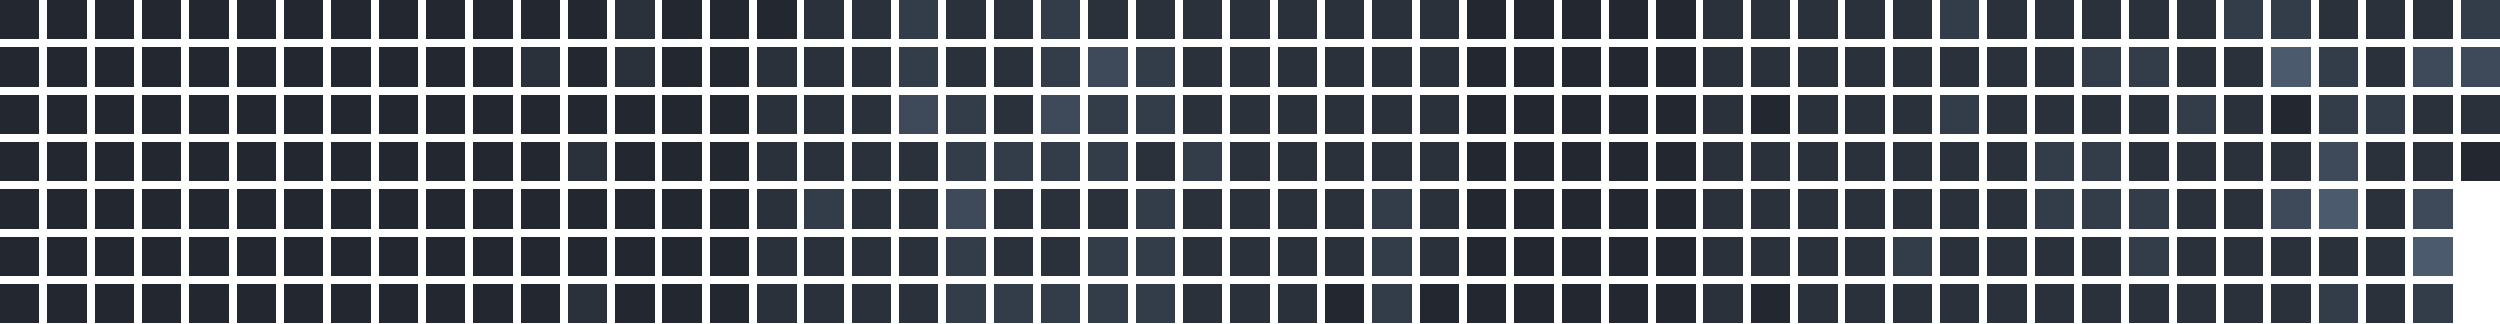
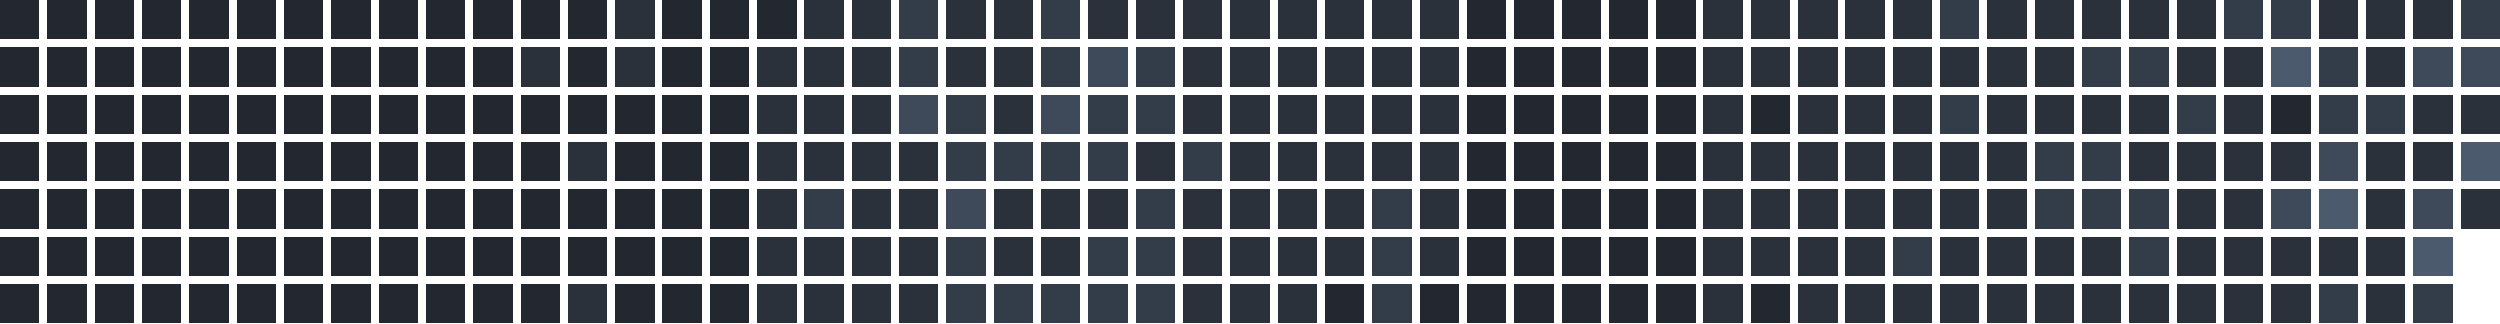
<svg xmlns="http://www.w3.org/2000/svg" version="1.1" width="634.0" height="82.0" viewBox="27.0 20.0 634.0 82.0">
  <rect style="fill:#222730;shape-rendering:crispedges" data-score="0" data-date="2025-07-27" x="27" y="20" width="10" height="10" />
  <rect style="fill:#222730;shape-rendering:crispedges" data-score="0" data-date="2025-08-03" x="39" y="20" width="10" height="10" />
  <rect style="fill:#222730;shape-rendering:crispedges" data-score="0" data-date="2025-08-10" x="51" y="20" width="10" height="10" />
  <rect style="fill:#222730;shape-rendering:crispedges" data-score="0" data-date="2025-08-17" x="63" y="20" width="10" height="10" />
  <rect style="fill:#222730;shape-rendering:crispedges" data-score="0" data-date="2025-08-24" x="75" y="20" width="10" height="10" />
  <rect style="fill:#222730;shape-rendering:crispedges" data-score="0" data-date="2025-08-31" x="87" y="20" width="10" height="10" />
  <rect style="fill:#222730;shape-rendering:crispedges" data-score="0" data-date="2025-09-07" x="99" y="20" width="10" height="10" />
  <rect style="fill:#222730;shape-rendering:crispedges" data-score="0" data-date="2025-09-14" x="111" y="20" width="10" height="10" />
  <rect style="fill:#222730;shape-rendering:crispedges" data-score="0" data-date="2025-09-21" x="123" y="20" width="10" height="10" />
  <rect style="fill:#222730;shape-rendering:crispedges" data-score="0" data-date="2025-09-28" x="135" y="20" width="10" height="10" />
  <rect style="fill:#222730;shape-rendering:crispedges" data-score="0" data-date="2025-10-05" x="147" y="20" width="10" height="10" />
  <rect style="fill:#222730;shape-rendering:crispedges" data-score="0" data-date="2025-10-12" x="159" y="20" width="10" height="10" />
  <rect style="fill:#222730;shape-rendering:crispedges" data-score="0" data-date="2025-10-19" x="171" y="20" width="10" height="10" />
  <rect style="fill:#2a313b;shape-rendering:crispedges" data-score="1" data-date="2025-10-26" x="183" y="20" width="10" height="10" />
  <rect style="fill:#222730;shape-rendering:crispedges" data-score="0" data-date="2025-11-02" x="195" y="20" width="10" height="10" />
  <rect style="fill:#222730;shape-rendering:crispedges" data-score="0" data-date="2025-11-09" x="207" y="20" width="10" height="10" />
  <rect style="fill:#222730;shape-rendering:crispedges" data-score="0" data-date="2025-11-16" x="219" y="20" width="10" height="10" />
  <rect style="fill:#2a313b;shape-rendering:crispedges" data-score="1" data-date="2025-11-23" x="231" y="20" width="10" height="10" />
  <rect style="fill:#2a313b;shape-rendering:crispedges" data-score="1" data-date="2025-11-30" x="243" y="20" width="10" height="10" />
  <rect style="fill:#333c49;shape-rendering:crispedges" data-score="2" data-date="2025-12-07" x="255" y="20" width="10" height="10" />
  <rect style="fill:#2a313b;shape-rendering:crispedges" data-score="1" data-date="2025-12-14" x="267" y="20" width="10" height="10" />
  <rect style="fill:#2a313b;shape-rendering:crispedges" data-score="1" data-date="2025-12-21" x="279" y="20" width="10" height="10" />
  <rect style="fill:#333c49;shape-rendering:crispedges" data-score="2" data-date="2025-12-28" x="291" y="20" width="10" height="10" />
  <rect style="fill:#2a313b;shape-rendering:crispedges" data-score="1" data-date="2026-01-04" x="303" y="20" width="10" height="10" />
  <rect style="fill:#2a313b;shape-rendering:crispedges" data-score="1" data-date="2026-01-11" x="315" y="20" width="10" height="10" />
  <rect style="fill:#2a313b;shape-rendering:crispedges" data-score="1" data-date="2026-01-18" x="327" y="20" width="10" height="10" />
  <rect style="fill:#2a313b;shape-rendering:crispedges" data-score="1" data-date="2026-01-25" x="339" y="20" width="10" height="10" />
  <rect style="fill:#2a313b;shape-rendering:crispedges" data-score="1" data-date="2026-02-01" x="351" y="20" width="10" height="10" />
  <rect style="fill:#2a313b;shape-rendering:crispedges" data-score="1" data-date="2026-02-08" x="363" y="20" width="10" height="10" />
  <rect style="fill:#2a313b;shape-rendering:crispedges" data-score="1" data-date="2026-02-15" x="375" y="20" width="10" height="10" />
  <rect style="fill:#2a313b;shape-rendering:crispedges" data-score="1" data-date="2026-02-22" x="387" y="20" width="10" height="10" />
  <rect style="fill:#222730;shape-rendering:crispedges" data-score="0" data-date="2026-03-01" x="399" y="20" width="10" height="10" />
  <rect style="fill:#222730;shape-rendering:crispedges" data-score="0" data-date="2026-03-08" x="411" y="20" width="10" height="10" />
  <rect style="fill:#222730;shape-rendering:crispedges" data-score="0" data-date="2026-03-15" x="423" y="20" width="10" height="10" />
  <rect style="fill:#222730;shape-rendering:crispedges" data-score="0" data-date="2026-03-22" x="435" y="20" width="10" height="10" />
  <rect style="fill:#222730;shape-rendering:crispedges" data-score="0" data-date="2026-03-29" x="447" y="20" width="10" height="10" />
  <rect style="fill:#2a313b;shape-rendering:crispedges" data-score="1" data-date="2026-04-05" x="459" y="20" width="10" height="10" />
  <rect style="fill:#2a313b;shape-rendering:crispedges" data-score="1" data-date="2026-04-12" x="471" y="20" width="10" height="10" />
  <rect style="fill:#2a313b;shape-rendering:crispedges" data-score="1" data-date="2026-04-19" x="483" y="20" width="10" height="10" />
  <rect style="fill:#2a313b;shape-rendering:crispedges" data-score="1" data-date="2026-04-26" x="495" y="20" width="10" height="10" />
  <rect style="fill:#2a313b;shape-rendering:crispedges" data-score="1" data-date="2026-05-03" x="507" y="20" width="10" height="10" />
  <rect style="fill:#333c49;shape-rendering:crispedges" data-score="2" data-date="2026-05-10" x="519" y="20" width="10" height="10" />
  <rect style="fill:#2a313b;shape-rendering:crispedges" data-score="1" data-date="2026-05-17" x="531" y="20" width="10" height="10" />
  <rect style="fill:#2a313b;shape-rendering:crispedges" data-score="1" data-date="2026-05-24" x="543" y="20" width="10" height="10" />
  <rect style="fill:#2a313b;shape-rendering:crispedges" data-score="1" data-date="2026-05-31" x="555" y="20" width="10" height="10" />
  <rect style="fill:#2a313b;shape-rendering:crispedges" data-score="1" data-date="2026-06-07" x="567" y="20" width="10" height="10" />
  <rect style="fill:#2a313b;shape-rendering:crispedges" data-score="1" data-date="2026-06-14" x="579" y="20" width="10" height="10" />
  <rect style="fill:#333c49;shape-rendering:crispedges" data-score="2" data-date="2026-06-21" x="591" y="20" width="10" height="10" />
  <rect style="fill:#333c49;shape-rendering:crispedges" data-score="2" data-date="2026-06-28" x="603" y="20" width="10" height="10" />
  <rect style="fill:#2a313b;shape-rendering:crispedges" data-score="1" data-date="2026-07-05" x="615" y="20" width="10" height="10" />
  <rect style="fill:#2a313b;shape-rendering:crispedges" data-score="1" data-date="2026-07-12" x="627" y="20" width="10" height="10" />
  <rect style="fill:#2a313b;shape-rendering:crispedges" data-score="1" data-date="2026-07-19" x="639" y="20" width="10" height="10" />
  <rect style="fill:#333c49;shape-rendering:crispedges" data-score="2" data-date="2026-07-26" x="651" y="20" width="10" height="10" />
  <rect style="fill:#222730;shape-rendering:crispedges" data-score="0" data-date="2025-07-28" x="27" y="32" width="10" height="10" />
  <rect style="fill:#222730;shape-rendering:crispedges" data-score="0" data-date="2025-08-04" x="39" y="32" width="10" height="10" />
  <rect style="fill:#222730;shape-rendering:crispedges" data-score="0" data-date="2025-08-11" x="51" y="32" width="10" height="10" />
  <rect style="fill:#222730;shape-rendering:crispedges" data-score="0" data-date="2025-08-18" x="63" y="32" width="10" height="10" />
  <rect style="fill:#222730;shape-rendering:crispedges" data-score="0" data-date="2025-08-25" x="75" y="32" width="10" height="10" />
  <rect style="fill:#222730;shape-rendering:crispedges" data-score="0" data-date="2025-09-01" x="87" y="32" width="10" height="10" />
  <rect style="fill:#222730;shape-rendering:crispedges" data-score="0" data-date="2025-09-08" x="99" y="32" width="10" height="10" />
  <rect style="fill:#222730;shape-rendering:crispedges" data-score="0" data-date="2025-09-15" x="111" y="32" width="10" height="10" />
  <rect style="fill:#222730;shape-rendering:crispedges" data-score="0" data-date="2025-09-22" x="123" y="32" width="10" height="10" />
  <rect style="fill:#222730;shape-rendering:crispedges" data-score="0" data-date="2025-09-29" x="135" y="32" width="10" height="10" />
  <rect style="fill:#222730;shape-rendering:crispedges" data-score="0" data-date="2025-10-06" x="147" y="32" width="10" height="10" />
  <rect style="fill:#2a313b;shape-rendering:crispedges" data-score="1" data-date="2025-10-13" x="159" y="32" width="10" height="10" />
  <rect style="fill:#222730;shape-rendering:crispedges" data-score="0" data-date="2025-10-20" x="171" y="32" width="10" height="10" />
  <rect style="fill:#2a313b;shape-rendering:crispedges" data-score="1" data-date="2025-10-27" x="183" y="32" width="10" height="10" />
  <rect style="fill:#222730;shape-rendering:crispedges" data-score="0" data-date="2025-11-03" x="195" y="32" width="10" height="10" />
  <rect style="fill:#222730;shape-rendering:crispedges" data-score="0" data-date="2025-11-10" x="207" y="32" width="10" height="10" />
  <rect style="fill:#2a313b;shape-rendering:crispedges" data-score="1" data-date="2025-11-17" x="219" y="32" width="10" height="10" />
  <rect style="fill:#2a313b;shape-rendering:crispedges" data-score="1" data-date="2025-11-24" x="231" y="32" width="10" height="10" />
  <rect style="fill:#2a313b;shape-rendering:crispedges" data-score="1" data-date="2025-12-01" x="243" y="32" width="10" height="10" />
  <rect style="fill:#333c49;shape-rendering:crispedges" data-score="2" data-date="2025-12-08" x="255" y="32" width="10" height="10" />
  <rect style="fill:#2a313b;shape-rendering:crispedges" data-score="1" data-date="2025-12-15" x="267" y="32" width="10" height="10" />
  <rect style="fill:#2a313b;shape-rendering:crispedges" data-score="1" data-date="2025-12-22" x="279" y="32" width="10" height="10" />
  <rect style="fill:#333c49;shape-rendering:crispedges" data-score="2" data-date="2025-12-29" x="291" y="32" width="10" height="10" />
  <rect style="fill:#3e4959;shape-rendering:crispedges" data-score="3" data-date="2026-01-05" x="303" y="32" width="10" height="10" />
  <rect style="fill:#333c49;shape-rendering:crispedges" data-score="2" data-date="2026-01-12" x="315" y="32" width="10" height="10" />
  <rect style="fill:#2a313b;shape-rendering:crispedges" data-score="1" data-date="2026-01-19" x="327" y="32" width="10" height="10" />
  <rect style="fill:#2a313b;shape-rendering:crispedges" data-score="1" data-date="2026-01-26" x="339" y="32" width="10" height="10" />
  <rect style="fill:#2a313b;shape-rendering:crispedges" data-score="1" data-date="2026-02-02" x="351" y="32" width="10" height="10" />
  <rect style="fill:#2a313b;shape-rendering:crispedges" data-score="1" data-date="2026-02-09" x="363" y="32" width="10" height="10" />
  <rect style="fill:#2a313b;shape-rendering:crispedges" data-score="1" data-date="2026-02-16" x="375" y="32" width="10" height="10" />
  <rect style="fill:#2a313b;shape-rendering:crispedges" data-score="1" data-date="2026-02-23" x="387" y="32" width="10" height="10" />
  <rect style="fill:#222730;shape-rendering:crispedges" data-score="0" data-date="2026-03-02" x="399" y="32" width="10" height="10" />
  <rect style="fill:#222730;shape-rendering:crispedges" data-score="0" data-date="2026-03-09" x="411" y="32" width="10" height="10" />
  <rect style="fill:#222730;shape-rendering:crispedges" data-score="0" data-date="2026-03-16" x="423" y="32" width="10" height="10" />
  <rect style="fill:#222730;shape-rendering:crispedges" data-score="0" data-date="2026-03-23" x="435" y="32" width="10" height="10" />
  <rect style="fill:#222730;shape-rendering:crispedges" data-score="0" data-date="2026-03-30" x="447" y="32" width="10" height="10" />
  <rect style="fill:#2a313b;shape-rendering:crispedges" data-score="1" data-date="2026-04-06" x="459" y="32" width="10" height="10" />
  <rect style="fill:#2a313b;shape-rendering:crispedges" data-score="1" data-date="2026-04-13" x="471" y="32" width="10" height="10" />
  <rect style="fill:#2a313b;shape-rendering:crispedges" data-score="1" data-date="2026-04-20" x="483" y="32" width="10" height="10" />
  <rect style="fill:#2a313b;shape-rendering:crispedges" data-score="1" data-date="2026-04-27" x="495" y="32" width="10" height="10" />
  <rect style="fill:#2a313b;shape-rendering:crispedges" data-score="1" data-date="2026-05-04" x="507" y="32" width="10" height="10" />
  <rect style="fill:#2a313b;shape-rendering:crispedges" data-score="1" data-date="2026-05-11" x="519" y="32" width="10" height="10" />
  <rect style="fill:#2a313b;shape-rendering:crispedges" data-score="1" data-date="2026-05-18" x="531" y="32" width="10" height="10" />
  <rect style="fill:#2a313b;shape-rendering:crispedges" data-score="1" data-date="2026-05-25" x="543" y="32" width="10" height="10" />
  <rect style="fill:#333c49;shape-rendering:crispedges" data-score="2" data-date="2026-06-01" x="555" y="32" width="10" height="10" />
  <rect style="fill:#333c49;shape-rendering:crispedges" data-score="2" data-date="2026-06-08" x="567" y="32" width="10" height="10" />
  <rect style="fill:#2a313b;shape-rendering:crispedges" data-score="1" data-date="2026-06-15" x="579" y="32" width="10" height="10" />
  <rect style="fill:#2a313b;shape-rendering:crispedges" data-score="1" data-date="2026-06-22" x="591" y="32" width="10" height="10" />
  <rect style="fill:#4b5a6d;shape-rendering:crispedges" data-score="4" data-date="2026-06-29" x="603" y="32" width="10" height="10" />
  <rect style="fill:#333c49;shape-rendering:crispedges" data-score="2" data-date="2026-07-06" x="615" y="32" width="10" height="10" />
  <rect style="fill:#2a313b;shape-rendering:crispedges" data-score="1" data-date="2026-07-13" x="627" y="32" width="10" height="10" />
  <rect style="fill:#3e4959;shape-rendering:crispedges" data-score="3" data-date="2026-07-20" x="639" y="32" width="10" height="10" />
  <rect style="fill:#3e4959;shape-rendering:crispedges" data-score="3" data-date="2026-07-27" x="651" y="32" width="10" height="10" />
  <rect style="fill:#222730;shape-rendering:crispedges" data-score="0" data-date="2025-07-29" x="27" y="44" width="10" height="10" />
  <rect style="fill:#222730;shape-rendering:crispedges" data-score="0" data-date="2025-08-05" x="39" y="44" width="10" height="10" />
  <rect style="fill:#222730;shape-rendering:crispedges" data-score="0" data-date="2025-08-12" x="51" y="44" width="10" height="10" />
  <rect style="fill:#222730;shape-rendering:crispedges" data-score="0" data-date="2025-08-19" x="63" y="44" width="10" height="10" />
  <rect style="fill:#222730;shape-rendering:crispedges" data-score="0" data-date="2025-08-26" x="75" y="44" width="10" height="10" />
  <rect style="fill:#222730;shape-rendering:crispedges" data-score="0" data-date="2025-09-02" x="87" y="44" width="10" height="10" />
  <rect style="fill:#222730;shape-rendering:crispedges" data-score="0" data-date="2025-09-09" x="99" y="44" width="10" height="10" />
  <rect style="fill:#222730;shape-rendering:crispedges" data-score="0" data-date="2025-09-16" x="111" y="44" width="10" height="10" />
  <rect style="fill:#222730;shape-rendering:crispedges" data-score="0" data-date="2025-09-23" x="123" y="44" width="10" height="10" />
  <rect style="fill:#222730;shape-rendering:crispedges" data-score="0" data-date="2025-09-30" x="135" y="44" width="10" height="10" />
  <rect style="fill:#222730;shape-rendering:crispedges" data-score="0" data-date="2025-10-07" x="147" y="44" width="10" height="10" />
  <rect style="fill:#222730;shape-rendering:crispedges" data-score="0" data-date="2025-10-14" x="159" y="44" width="10" height="10" />
  <rect style="fill:#222730;shape-rendering:crispedges" data-score="0" data-date="2025-10-21" x="171" y="44" width="10" height="10" />
  <rect style="fill:#222730;shape-rendering:crispedges" data-score="0" data-date="2025-10-28" x="183" y="44" width="10" height="10" />
  <rect style="fill:#222730;shape-rendering:crispedges" data-score="0" data-date="2025-11-04" x="195" y="44" width="10" height="10" />
  <rect style="fill:#222730;shape-rendering:crispedges" data-score="0" data-date="2025-11-11" x="207" y="44" width="10" height="10" />
  <rect style="fill:#2a313b;shape-rendering:crispedges" data-score="1" data-date="2025-11-18" x="219" y="44" width="10" height="10" />
  <rect style="fill:#2a313b;shape-rendering:crispedges" data-score="1" data-date="2025-11-25" x="231" y="44" width="10" height="10" />
  <rect style="fill:#2a313b;shape-rendering:crispedges" data-score="1" data-date="2025-12-02" x="243" y="44" width="10" height="10" />
  <rect style="fill:#3e4959;shape-rendering:crispedges" data-score="3" data-date="2025-12-09" x="255" y="44" width="10" height="10" />
  <rect style="fill:#333c49;shape-rendering:crispedges" data-score="2" data-date="2025-12-16" x="267" y="44" width="10" height="10" />
  <rect style="fill:#2a313b;shape-rendering:crispedges" data-score="1" data-date="2025-12-23" x="279" y="44" width="10" height="10" />
  <rect style="fill:#3e4959;shape-rendering:crispedges" data-score="3" data-date="2025-12-30" x="291" y="44" width="10" height="10" />
  <rect style="fill:#333c49;shape-rendering:crispedges" data-score="2" data-date="2026-01-06" x="303" y="44" width="10" height="10" />
  <rect style="fill:#333c49;shape-rendering:crispedges" data-score="2" data-date="2026-01-13" x="315" y="44" width="10" height="10" />
  <rect style="fill:#2a313b;shape-rendering:crispedges" data-score="1" data-date="2026-01-20" x="327" y="44" width="10" height="10" />
  <rect style="fill:#2a313b;shape-rendering:crispedges" data-score="1" data-date="2026-01-27" x="339" y="44" width="10" height="10" />
  <rect style="fill:#2a313b;shape-rendering:crispedges" data-score="1" data-date="2026-02-03" x="351" y="44" width="10" height="10" />
  <rect style="fill:#2a313b;shape-rendering:crispedges" data-score="1" data-date="2026-02-10" x="363" y="44" width="10" height="10" />
  <rect style="fill:#2a313b;shape-rendering:crispedges" data-score="1" data-date="2026-02-17" x="375" y="44" width="10" height="10" />
  <rect style="fill:#2a313b;shape-rendering:crispedges" data-score="1" data-date="2026-02-24" x="387" y="44" width="10" height="10" />
  <rect style="fill:#222730;shape-rendering:crispedges" data-score="0" data-date="2026-03-03" x="399" y="44" width="10" height="10" />
  <rect style="fill:#222730;shape-rendering:crispedges" data-score="0" data-date="2026-03-10" x="411" y="44" width="10" height="10" />
  <rect style="fill:#222730;shape-rendering:crispedges" data-score="0" data-date="2026-03-17" x="423" y="44" width="10" height="10" />
  <rect style="fill:#222730;shape-rendering:crispedges" data-score="0" data-date="2026-03-24" x="435" y="44" width="10" height="10" />
  <rect style="fill:#222730;shape-rendering:crispedges" data-score="0" data-date="2026-03-31" x="447" y="44" width="10" height="10" />
  <rect style="fill:#2a313b;shape-rendering:crispedges" data-score="1" data-date="2026-04-07" x="459" y="44" width="10" height="10" />
  <rect style="fill:#222730;shape-rendering:crispedges" data-score="0" data-date="2026-04-14" x="471" y="44" width="10" height="10" />
  <rect style="fill:#2a313b;shape-rendering:crispedges" data-score="1" data-date="2026-04-21" x="483" y="44" width="10" height="10" />
  <rect style="fill:#2a313b;shape-rendering:crispedges" data-score="1" data-date="2026-04-28" x="495" y="44" width="10" height="10" />
  <rect style="fill:#2a313b;shape-rendering:crispedges" data-score="1" data-date="2026-05-05" x="507" y="44" width="10" height="10" />
  <rect style="fill:#333c49;shape-rendering:crispedges" data-score="2" data-date="2026-05-12" x="519" y="44" width="10" height="10" />
  <rect style="fill:#2a313b;shape-rendering:crispedges" data-score="1" data-date="2026-05-19" x="531" y="44" width="10" height="10" />
  <rect style="fill:#2a313b;shape-rendering:crispedges" data-score="1" data-date="2026-05-26" x="543" y="44" width="10" height="10" />
  <rect style="fill:#2a313b;shape-rendering:crispedges" data-score="1" data-date="2026-06-02" x="555" y="44" width="10" height="10" />
  <rect style="fill:#2a313b;shape-rendering:crispedges" data-score="1" data-date="2026-06-09" x="567" y="44" width="10" height="10" />
  <rect style="fill:#333c49;shape-rendering:crispedges" data-score="2" data-date="2026-06-16" x="579" y="44" width="10" height="10" />
  <rect style="fill:#2a313b;shape-rendering:crispedges" data-score="1" data-date="2026-06-23" x="591" y="44" width="10" height="10" />
  <rect style="fill:#222730;shape-rendering:crispedges" data-score="0" data-date="2026-06-30" x="603" y="44" width="10" height="10" />
  <rect style="fill:#333c49;shape-rendering:crispedges" data-score="2" data-date="2026-07-07" x="615" y="44" width="10" height="10" />
  <rect style="fill:#333c49;shape-rendering:crispedges" data-score="2" data-date="2026-07-14" x="627" y="44" width="10" height="10" />
  <rect style="fill:#2a313b;shape-rendering:crispedges" data-score="1" data-date="2026-07-21" x="639" y="44" width="10" height="10" />
  <rect style="fill:#2a313b;shape-rendering:crispedges" data-score="1" data-date="2026-07-28" x="651" y="44" width="10" height="10" />
  <rect style="fill:#222730;shape-rendering:crispedges" data-score="0" data-date="2025-07-30" x="27" y="56" width="10" height="10" />
  <rect style="fill:#222730;shape-rendering:crispedges" data-score="0" data-date="2025-08-06" x="39" y="56" width="10" height="10" />
  <rect style="fill:#222730;shape-rendering:crispedges" data-score="0" data-date="2025-08-13" x="51" y="56" width="10" height="10" />
  <rect style="fill:#222730;shape-rendering:crispedges" data-score="0" data-date="2025-08-20" x="63" y="56" width="10" height="10" />
  <rect style="fill:#222730;shape-rendering:crispedges" data-score="0" data-date="2025-08-27" x="75" y="56" width="10" height="10" />
  <rect style="fill:#222730;shape-rendering:crispedges" data-score="0" data-date="2025-09-03" x="87" y="56" width="10" height="10" />
  <rect style="fill:#222730;shape-rendering:crispedges" data-score="0" data-date="2025-09-10" x="99" y="56" width="10" height="10" />
  <rect style="fill:#222730;shape-rendering:crispedges" data-score="0" data-date="2025-09-17" x="111" y="56" width="10" height="10" />
  <rect style="fill:#222730;shape-rendering:crispedges" data-score="0" data-date="2025-09-24" x="123" y="56" width="10" height="10" />
  <rect style="fill:#222730;shape-rendering:crispedges" data-score="0" data-date="2025-10-01" x="135" y="56" width="10" height="10" />
  <rect style="fill:#222730;shape-rendering:crispedges" data-score="0" data-date="2025-10-08" x="147" y="56" width="10" height="10" />
  <rect style="fill:#222730;shape-rendering:crispedges" data-score="0" data-date="2025-10-15" x="159" y="56" width="10" height="10" />
  <rect style="fill:#2a313b;shape-rendering:crispedges" data-score="1" data-date="2025-10-22" x="171" y="56" width="10" height="10" />
  <rect style="fill:#222730;shape-rendering:crispedges" data-score="0" data-date="2025-10-29" x="183" y="56" width="10" height="10" />
  <rect style="fill:#222730;shape-rendering:crispedges" data-score="0" data-date="2025-11-05" x="195" y="56" width="10" height="10" />
  <rect style="fill:#222730;shape-rendering:crispedges" data-score="0" data-date="2025-11-12" x="207" y="56" width="10" height="10" />
  <rect style="fill:#2a313b;shape-rendering:crispedges" data-score="1" data-date="2025-11-19" x="219" y="56" width="10" height="10" />
  <rect style="fill:#2a313b;shape-rendering:crispedges" data-score="1" data-date="2025-11-26" x="231" y="56" width="10" height="10" />
  <rect style="fill:#2a313b;shape-rendering:crispedges" data-score="1" data-date="2025-12-03" x="243" y="56" width="10" height="10" />
  <rect style="fill:#2a313b;shape-rendering:crispedges" data-score="1" data-date="2025-12-10" x="255" y="56" width="10" height="10" />
  <rect style="fill:#333c49;shape-rendering:crispedges" data-score="2" data-date="2025-12-17" x="267" y="56" width="10" height="10" />
  <rect style="fill:#333c49;shape-rendering:crispedges" data-score="2" data-date="2025-12-24" x="279" y="56" width="10" height="10" />
  <rect style="fill:#333c49;shape-rendering:crispedges" data-score="2" data-date="2025-12-31" x="291" y="56" width="10" height="10" />
  <rect style="fill:#333c49;shape-rendering:crispedges" data-score="2" data-date="2026-01-07" x="303" y="56" width="10" height="10" />
  <rect style="fill:#2a313b;shape-rendering:crispedges" data-score="1" data-date="2026-01-14" x="315" y="56" width="10" height="10" />
  <rect style="fill:#333c49;shape-rendering:crispedges" data-score="2" data-date="2026-01-21" x="327" y="56" width="10" height="10" />
  <rect style="fill:#2a313b;shape-rendering:crispedges" data-score="1" data-date="2026-01-28" x="339" y="56" width="10" height="10" />
  <rect style="fill:#2a313b;shape-rendering:crispedges" data-score="1" data-date="2026-02-04" x="351" y="56" width="10" height="10" />
  <rect style="fill:#2a313b;shape-rendering:crispedges" data-score="1" data-date="2026-02-11" x="363" y="56" width="10" height="10" />
  <rect style="fill:#2a313b;shape-rendering:crispedges" data-score="1" data-date="2026-02-18" x="375" y="56" width="10" height="10" />
  <rect style="fill:#2a313b;shape-rendering:crispedges" data-score="1" data-date="2026-02-25" x="387" y="56" width="10" height="10" />
  <rect style="fill:#222730;shape-rendering:crispedges" data-score="0" data-date="2026-03-04" x="399" y="56" width="10" height="10" />
  <rect style="fill:#222730;shape-rendering:crispedges" data-score="0" data-date="2026-03-11" x="411" y="56" width="10" height="10" />
  <rect style="fill:#222730;shape-rendering:crispedges" data-score="0" data-date="2026-03-18" x="423" y="56" width="10" height="10" />
  <rect style="fill:#222730;shape-rendering:crispedges" data-score="0" data-date="2026-03-25" x="435" y="56" width="10" height="10" />
  <rect style="fill:#222730;shape-rendering:crispedges" data-score="0" data-date="2026-04-01" x="447" y="56" width="10" height="10" />
  <rect style="fill:#2a313b;shape-rendering:crispedges" data-score="1" data-date="2026-04-08" x="459" y="56" width="10" height="10" />
  <rect style="fill:#2a313b;shape-rendering:crispedges" data-score="1" data-date="2026-04-15" x="471" y="56" width="10" height="10" />
  <rect style="fill:#2a313b;shape-rendering:crispedges" data-score="1" data-date="2026-04-22" x="483" y="56" width="10" height="10" />
  <rect style="fill:#2a313b;shape-rendering:crispedges" data-score="1" data-date="2026-04-29" x="495" y="56" width="10" height="10" />
  <rect style="fill:#2a313b;shape-rendering:crispedges" data-score="1" data-date="2026-05-06" x="507" y="56" width="10" height="10" />
  <rect style="fill:#2a313b;shape-rendering:crispedges" data-score="1" data-date="2026-05-13" x="519" y="56" width="10" height="10" />
  <rect style="fill:#2a313b;shape-rendering:crispedges" data-score="1" data-date="2026-05-20" x="531" y="56" width="10" height="10" />
  <rect style="fill:#333c49;shape-rendering:crispedges" data-score="2" data-date="2026-05-27" x="543" y="56" width="10" height="10" />
  <rect style="fill:#333c49;shape-rendering:crispedges" data-score="2" data-date="2026-06-03" x="555" y="56" width="10" height="10" />
  <rect style="fill:#2a313b;shape-rendering:crispedges" data-score="1" data-date="2026-06-10" x="567" y="56" width="10" height="10" />
  <rect style="fill:#2a313b;shape-rendering:crispedges" data-score="1" data-date="2026-06-17" x="579" y="56" width="10" height="10" />
  <rect style="fill:#2a313b;shape-rendering:crispedges" data-score="1" data-date="2026-06-24" x="591" y="56" width="10" height="10" />
  <rect style="fill:#2a313b;shape-rendering:crispedges" data-score="1" data-date="2026-07-01" x="603" y="56" width="10" height="10" />
  <rect style="fill:#3e4959;shape-rendering:crispedges" data-score="3" data-date="2026-07-08" x="615" y="56" width="10" height="10" />
  <rect style="fill:#2a313b;shape-rendering:crispedges" data-score="1" data-date="2026-07-15" x="627" y="56" width="10" height="10" />
  <rect style="fill:#2a313b;shape-rendering:crispedges" data-score="1" data-date="2026-07-22" x="639" y="56" width="10" height="10" />
-   <rect style="fill:#222730;shape-rendering:crispedges" data-score="0" data-date="2026-07-29" x="651" y="56" width="10" height="10" />
+   <rect style="fill:#4b5a6d;shape-rendering:crispedges" data-score="4" data-date="2026-07-29" x="651" y="56" width="10" height="10" />
  <rect style="fill:#222730;shape-rendering:crispedges" data-score="0" data-date="2025-07-31" x="27" y="68" width="10" height="10" />
  <rect style="fill:#222730;shape-rendering:crispedges" data-score="0" data-date="2025-08-07" x="39" y="68" width="10" height="10" />
  <rect style="fill:#222730;shape-rendering:crispedges" data-score="0" data-date="2025-08-14" x="51" y="68" width="10" height="10" />
  <rect style="fill:#222730;shape-rendering:crispedges" data-score="0" data-date="2025-08-21" x="63" y="68" width="10" height="10" />
  <rect style="fill:#222730;shape-rendering:crispedges" data-score="0" data-date="2025-08-28" x="75" y="68" width="10" height="10" />
  <rect style="fill:#222730;shape-rendering:crispedges" data-score="0" data-date="2025-09-04" x="87" y="68" width="10" height="10" />
  <rect style="fill:#222730;shape-rendering:crispedges" data-score="0" data-date="2025-09-11" x="99" y="68" width="10" height="10" />
  <rect style="fill:#222730;shape-rendering:crispedges" data-score="0" data-date="2025-09-18" x="111" y="68" width="10" height="10" />
  <rect style="fill:#222730;shape-rendering:crispedges" data-score="0" data-date="2025-09-25" x="123" y="68" width="10" height="10" />
  <rect style="fill:#222730;shape-rendering:crispedges" data-score="0" data-date="2025-10-02" x="135" y="68" width="10" height="10" />
  <rect style="fill:#222730;shape-rendering:crispedges" data-score="0" data-date="2025-10-09" x="147" y="68" width="10" height="10" />
  <rect style="fill:#222730;shape-rendering:crispedges" data-score="0" data-date="2025-10-16" x="159" y="68" width="10" height="10" />
  <rect style="fill:#222730;shape-rendering:crispedges" data-score="0" data-date="2025-10-23" x="171" y="68" width="10" height="10" />
  <rect style="fill:#222730;shape-rendering:crispedges" data-score="0" data-date="2025-10-30" x="183" y="68" width="10" height="10" />
  <rect style="fill:#222730;shape-rendering:crispedges" data-score="0" data-date="2025-11-06" x="195" y="68" width="10" height="10" />
  <rect style="fill:#222730;shape-rendering:crispedges" data-score="0" data-date="2025-11-13" x="207" y="68" width="10" height="10" />
  <rect style="fill:#2a313b;shape-rendering:crispedges" data-score="1" data-date="2025-11-20" x="219" y="68" width="10" height="10" />
  <rect style="fill:#333c49;shape-rendering:crispedges" data-score="2" data-date="2025-11-27" x="231" y="68" width="10" height="10" />
  <rect style="fill:#2a313b;shape-rendering:crispedges" data-score="1" data-date="2025-12-04" x="243" y="68" width="10" height="10" />
  <rect style="fill:#2a313b;shape-rendering:crispedges" data-score="1" data-date="2025-12-11" x="255" y="68" width="10" height="10" />
  <rect style="fill:#3e4959;shape-rendering:crispedges" data-score="3" data-date="2025-12-18" x="267" y="68" width="10" height="10" />
  <rect style="fill:#2a313b;shape-rendering:crispedges" data-score="1" data-date="2025-12-25" x="279" y="68" width="10" height="10" />
  <rect style="fill:#2a313b;shape-rendering:crispedges" data-score="1" data-date="2026-01-01" x="291" y="68" width="10" height="10" />
  <rect style="fill:#2a313b;shape-rendering:crispedges" data-score="1" data-date="2026-01-08" x="303" y="68" width="10" height="10" />
  <rect style="fill:#333c49;shape-rendering:crispedges" data-score="2" data-date="2026-01-15" x="315" y="68" width="10" height="10" />
  <rect style="fill:#2a313b;shape-rendering:crispedges" data-score="1" data-date="2026-01-22" x="327" y="68" width="10" height="10" />
  <rect style="fill:#2a313b;shape-rendering:crispedges" data-score="1" data-date="2026-01-29" x="339" y="68" width="10" height="10" />
  <rect style="fill:#2a313b;shape-rendering:crispedges" data-score="1" data-date="2026-02-05" x="351" y="68" width="10" height="10" />
  <rect style="fill:#2a313b;shape-rendering:crispedges" data-score="1" data-date="2026-02-12" x="363" y="68" width="10" height="10" />
  <rect style="fill:#333c49;shape-rendering:crispedges" data-score="2" data-date="2026-02-19" x="375" y="68" width="10" height="10" />
  <rect style="fill:#2a313b;shape-rendering:crispedges" data-score="1" data-date="2026-02-26" x="387" y="68" width="10" height="10" />
  <rect style="fill:#222730;shape-rendering:crispedges" data-score="0" data-date="2026-03-05" x="399" y="68" width="10" height="10" />
  <rect style="fill:#222730;shape-rendering:crispedges" data-score="0" data-date="2026-03-12" x="411" y="68" width="10" height="10" />
  <rect style="fill:#222730;shape-rendering:crispedges" data-score="0" data-date="2026-03-19" x="423" y="68" width="10" height="10" />
  <rect style="fill:#222730;shape-rendering:crispedges" data-score="0" data-date="2026-03-26" x="435" y="68" width="10" height="10" />
  <rect style="fill:#222730;shape-rendering:crispedges" data-score="0" data-date="2026-04-02" x="447" y="68" width="10" height="10" />
  <rect style="fill:#2a313b;shape-rendering:crispedges" data-score="1" data-date="2026-04-09" x="459" y="68" width="10" height="10" />
  <rect style="fill:#2a313b;shape-rendering:crispedges" data-score="1" data-date="2026-04-16" x="471" y="68" width="10" height="10" />
  <rect style="fill:#2a313b;shape-rendering:crispedges" data-score="1" data-date="2026-04-23" x="483" y="68" width="10" height="10" />
  <rect style="fill:#2a313b;shape-rendering:crispedges" data-score="1" data-date="2026-04-30" x="495" y="68" width="10" height="10" />
  <rect style="fill:#2a313b;shape-rendering:crispedges" data-score="1" data-date="2026-05-07" x="507" y="68" width="10" height="10" />
  <rect style="fill:#2a313b;shape-rendering:crispedges" data-score="1" data-date="2026-05-14" x="519" y="68" width="10" height="10" />
  <rect style="fill:#2a313b;shape-rendering:crispedges" data-score="1" data-date="2026-05-21" x="531" y="68" width="10" height="10" />
  <rect style="fill:#333c49;shape-rendering:crispedges" data-score="2" data-date="2026-05-28" x="543" y="68" width="10" height="10" />
  <rect style="fill:#333c49;shape-rendering:crispedges" data-score="2" data-date="2026-06-04" x="555" y="68" width="10" height="10" />
  <rect style="fill:#333c49;shape-rendering:crispedges" data-score="2" data-date="2026-06-11" x="567" y="68" width="10" height="10" />
  <rect style="fill:#2a313b;shape-rendering:crispedges" data-score="1" data-date="2026-06-18" x="579" y="68" width="10" height="10" />
  <rect style="fill:#2a313b;shape-rendering:crispedges" data-score="1" data-date="2026-06-25" x="591" y="68" width="10" height="10" />
  <rect style="fill:#3e4959;shape-rendering:crispedges" data-score="3" data-date="2026-07-02" x="603" y="68" width="10" height="10" />
  <rect style="fill:#4b5a6d;shape-rendering:crispedges" data-score="4" data-date="2026-07-09" x="615" y="68" width="10" height="10" />
  <rect style="fill:#2a313b;shape-rendering:crispedges" data-score="1" data-date="2026-07-16" x="627" y="68" width="10" height="10" />
  <rect style="fill:#3e4959;shape-rendering:crispedges" data-score="3" data-date="2026-07-23" x="639" y="68" width="10" height="10" />
+   <rect style="fill:#2a313b;shape-rendering:crispedges" data-score="1" data-date="2026-07-30" x="651" y="68" width="10" height="10" />
  <rect style="fill:#222730;shape-rendering:crispedges" data-score="0" data-date="2025-08-01" x="27" y="80" width="10" height="10" />
  <rect style="fill:#222730;shape-rendering:crispedges" data-score="0" data-date="2025-08-08" x="39" y="80" width="10" height="10" />
  <rect style="fill:#222730;shape-rendering:crispedges" data-score="0" data-date="2025-08-15" x="51" y="80" width="10" height="10" />
  <rect style="fill:#222730;shape-rendering:crispedges" data-score="0" data-date="2025-08-22" x="63" y="80" width="10" height="10" />
  <rect style="fill:#222730;shape-rendering:crispedges" data-score="0" data-date="2025-08-29" x="75" y="80" width="10" height="10" />
  <rect style="fill:#222730;shape-rendering:crispedges" data-score="0" data-date="2025-09-05" x="87" y="80" width="10" height="10" />
  <rect style="fill:#222730;shape-rendering:crispedges" data-score="0" data-date="2025-09-12" x="99" y="80" width="10" height="10" />
  <rect style="fill:#222730;shape-rendering:crispedges" data-score="0" data-date="2025-09-19" x="111" y="80" width="10" height="10" />
  <rect style="fill:#222730;shape-rendering:crispedges" data-score="0" data-date="2025-09-26" x="123" y="80" width="10" height="10" />
  <rect style="fill:#222730;shape-rendering:crispedges" data-score="0" data-date="2025-10-03" x="135" y="80" width="10" height="10" />
  <rect style="fill:#222730;shape-rendering:crispedges" data-score="0" data-date="2025-10-10" x="147" y="80" width="10" height="10" />
  <rect style="fill:#222730;shape-rendering:crispedges" data-score="0" data-date="2025-10-17" x="159" y="80" width="10" height="10" />
  <rect style="fill:#222730;shape-rendering:crispedges" data-score="0" data-date="2025-10-24" x="171" y="80" width="10" height="10" />
  <rect style="fill:#222730;shape-rendering:crispedges" data-score="0" data-date="2025-10-31" x="183" y="80" width="10" height="10" />
  <rect style="fill:#222730;shape-rendering:crispedges" data-score="0" data-date="2025-11-07" x="195" y="80" width="10" height="10" />
  <rect style="fill:#222730;shape-rendering:crispedges" data-score="0" data-date="2025-11-14" x="207" y="80" width="10" height="10" />
  <rect style="fill:#2a313b;shape-rendering:crispedges" data-score="1" data-date="2025-11-21" x="219" y="80" width="10" height="10" />
  <rect style="fill:#2a313b;shape-rendering:crispedges" data-score="1" data-date="2025-11-28" x="231" y="80" width="10" height="10" />
  <rect style="fill:#2a313b;shape-rendering:crispedges" data-score="1" data-date="2025-12-05" x="243" y="80" width="10" height="10" />
  <rect style="fill:#2a313b;shape-rendering:crispedges" data-score="1" data-date="2025-12-12" x="255" y="80" width="10" height="10" />
  <rect style="fill:#333c49;shape-rendering:crispedges" data-score="2" data-date="2025-12-19" x="267" y="80" width="10" height="10" />
  <rect style="fill:#2a313b;shape-rendering:crispedges" data-score="1" data-date="2025-12-26" x="279" y="80" width="10" height="10" />
  <rect style="fill:#2a313b;shape-rendering:crispedges" data-score="1" data-date="2026-01-02" x="291" y="80" width="10" height="10" />
  <rect style="fill:#333c49;shape-rendering:crispedges" data-score="2" data-date="2026-01-09" x="303" y="80" width="10" height="10" />
  <rect style="fill:#333c49;shape-rendering:crispedges" data-score="2" data-date="2026-01-16" x="315" y="80" width="10" height="10" />
  <rect style="fill:#2a313b;shape-rendering:crispedges" data-score="1" data-date="2026-01-23" x="327" y="80" width="10" height="10" />
  <rect style="fill:#2a313b;shape-rendering:crispedges" data-score="1" data-date="2026-01-30" x="339" y="80" width="10" height="10" />
  <rect style="fill:#2a313b;shape-rendering:crispedges" data-score="1" data-date="2026-02-06" x="351" y="80" width="10" height="10" />
  <rect style="fill:#2a313b;shape-rendering:crispedges" data-score="1" data-date="2026-02-13" x="363" y="80" width="10" height="10" />
  <rect style="fill:#333c49;shape-rendering:crispedges" data-score="2" data-date="2026-02-20" x="375" y="80" width="10" height="10" />
  <rect style="fill:#2a313b;shape-rendering:crispedges" data-score="1" data-date="2026-02-27" x="387" y="80" width="10" height="10" />
  <rect style="fill:#222730;shape-rendering:crispedges" data-score="0" data-date="2026-03-06" x="399" y="80" width="10" height="10" />
  <rect style="fill:#222730;shape-rendering:crispedges" data-score="0" data-date="2026-03-13" x="411" y="80" width="10" height="10" />
  <rect style="fill:#222730;shape-rendering:crispedges" data-score="0" data-date="2026-03-20" x="423" y="80" width="10" height="10" />
  <rect style="fill:#222730;shape-rendering:crispedges" data-score="0" data-date="2026-03-27" x="435" y="80" width="10" height="10" />
  <rect style="fill:#222730;shape-rendering:crispedges" data-score="0" data-date="2026-04-03" x="447" y="80" width="10" height="10" />
  <rect style="fill:#2a313b;shape-rendering:crispedges" data-score="1" data-date="2026-04-10" x="459" y="80" width="10" height="10" />
  <rect style="fill:#2a313b;shape-rendering:crispedges" data-score="1" data-date="2026-04-17" x="471" y="80" width="10" height="10" />
  <rect style="fill:#2a313b;shape-rendering:crispedges" data-score="1" data-date="2026-04-24" x="483" y="80" width="10" height="10" />
  <rect style="fill:#2a313b;shape-rendering:crispedges" data-score="1" data-date="2026-05-01" x="495" y="80" width="10" height="10" />
  <rect style="fill:#333c49;shape-rendering:crispedges" data-score="2" data-date="2026-05-08" x="507" y="80" width="10" height="10" />
  <rect style="fill:#2a313b;shape-rendering:crispedges" data-score="1" data-date="2026-05-15" x="519" y="80" width="10" height="10" />
  <rect style="fill:#2a313b;shape-rendering:crispedges" data-score="1" data-date="2026-05-22" x="531" y="80" width="10" height="10" />
  <rect style="fill:#2a313b;shape-rendering:crispedges" data-score="1" data-date="2026-05-29" x="543" y="80" width="10" height="10" />
  <rect style="fill:#2a313b;shape-rendering:crispedges" data-score="1" data-date="2026-06-05" x="555" y="80" width="10" height="10" />
  <rect style="fill:#333c49;shape-rendering:crispedges" data-score="2" data-date="2026-06-12" x="567" y="80" width="10" height="10" />
  <rect style="fill:#2a313b;shape-rendering:crispedges" data-score="1" data-date="2026-06-19" x="579" y="80" width="10" height="10" />
  <rect style="fill:#2a313b;shape-rendering:crispedges" data-score="1" data-date="2026-06-26" x="591" y="80" width="10" height="10" />
  <rect style="fill:#2a313b;shape-rendering:crispedges" data-score="1" data-date="2026-07-03" x="603" y="80" width="10" height="10" />
  <rect style="fill:#2a313b;shape-rendering:crispedges" data-score="1" data-date="2026-07-10" x="615" y="80" width="10" height="10" />
  <rect style="fill:#2a313b;shape-rendering:crispedges" data-score="1" data-date="2026-07-17" x="627" y="80" width="10" height="10" />
  <rect style="fill:#4b5a6d;shape-rendering:crispedges" data-score="4" data-date="2026-07-24" x="639" y="80" width="10" height="10" />
  <rect style="fill:#222730;shape-rendering:crispedges" data-score="0" data-date="2025-08-02" x="27" y="92" width="10" height="10" />
  <rect style="fill:#222730;shape-rendering:crispedges" data-score="0" data-date="2025-08-09" x="39" y="92" width="10" height="10" />
  <rect style="fill:#222730;shape-rendering:crispedges" data-score="0" data-date="2025-08-16" x="51" y="92" width="10" height="10" />
  <rect style="fill:#222730;shape-rendering:crispedges" data-score="0" data-date="2025-08-23" x="63" y="92" width="10" height="10" />
  <rect style="fill:#222730;shape-rendering:crispedges" data-score="0" data-date="2025-08-30" x="75" y="92" width="10" height="10" />
  <rect style="fill:#222730;shape-rendering:crispedges" data-score="0" data-date="2025-09-06" x="87" y="92" width="10" height="10" />
  <rect style="fill:#222730;shape-rendering:crispedges" data-score="0" data-date="2025-09-13" x="99" y="92" width="10" height="10" />
  <rect style="fill:#222730;shape-rendering:crispedges" data-score="0" data-date="2025-09-20" x="111" y="92" width="10" height="10" />
  <rect style="fill:#222730;shape-rendering:crispedges" data-score="0" data-date="2025-09-27" x="123" y="92" width="10" height="10" />
  <rect style="fill:#222730;shape-rendering:crispedges" data-score="0" data-date="2025-10-04" x="135" y="92" width="10" height="10" />
  <rect style="fill:#222730;shape-rendering:crispedges" data-score="0" data-date="2025-10-11" x="147" y="92" width="10" height="10" />
  <rect style="fill:#222730;shape-rendering:crispedges" data-score="0" data-date="2025-10-18" x="159" y="92" width="10" height="10" />
  <rect style="fill:#2a313b;shape-rendering:crispedges" data-score="1" data-date="2025-10-25" x="171" y="92" width="10" height="10" />
  <rect style="fill:#222730;shape-rendering:crispedges" data-score="0" data-date="2025-11-01" x="183" y="92" width="10" height="10" />
  <rect style="fill:#222730;shape-rendering:crispedges" data-score="0" data-date="2025-11-08" x="195" y="92" width="10" height="10" />
  <rect style="fill:#222730;shape-rendering:crispedges" data-score="0" data-date="2025-11-15" x="207" y="92" width="10" height="10" />
  <rect style="fill:#2a313b;shape-rendering:crispedges" data-score="1" data-date="2025-11-22" x="219" y="92" width="10" height="10" />
  <rect style="fill:#2a313b;shape-rendering:crispedges" data-score="1" data-date="2025-11-29" x="231" y="92" width="10" height="10" />
  <rect style="fill:#2a313b;shape-rendering:crispedges" data-score="1" data-date="2025-12-06" x="243" y="92" width="10" height="10" />
  <rect style="fill:#2a313b;shape-rendering:crispedges" data-score="1" data-date="2025-12-13" x="255" y="92" width="10" height="10" />
  <rect style="fill:#333c49;shape-rendering:crispedges" data-score="2" data-date="2025-12-20" x="267" y="92" width="10" height="10" />
  <rect style="fill:#333c49;shape-rendering:crispedges" data-score="2" data-date="2025-12-27" x="279" y="92" width="10" height="10" />
  <rect style="fill:#333c49;shape-rendering:crispedges" data-score="2" data-date="2026-01-03" x="291" y="92" width="10" height="10" />
  <rect style="fill:#333c49;shape-rendering:crispedges" data-score="2" data-date="2026-01-10" x="303" y="92" width="10" height="10" />
  <rect style="fill:#333c49;shape-rendering:crispedges" data-score="2" data-date="2026-01-17" x="315" y="92" width="10" height="10" />
  <rect style="fill:#2a313b;shape-rendering:crispedges" data-score="1" data-date="2026-01-24" x="327" y="92" width="10" height="10" />
  <rect style="fill:#2a313b;shape-rendering:crispedges" data-score="1" data-date="2026-01-31" x="339" y="92" width="10" height="10" />
  <rect style="fill:#2a313b;shape-rendering:crispedges" data-score="1" data-date="2026-02-07" x="351" y="92" width="10" height="10" />
  <rect style="fill:#222730;shape-rendering:crispedges" data-score="0" data-date="2026-02-14" x="363" y="92" width="10" height="10" />
  <rect style="fill:#333c49;shape-rendering:crispedges" data-score="2" data-date="2026-02-21" x="375" y="92" width="10" height="10" />
  <rect style="fill:#222730;shape-rendering:crispedges" data-score="0" data-date="2026-02-28" x="387" y="92" width="10" height="10" />
  <rect style="fill:#222730;shape-rendering:crispedges" data-score="0" data-date="2026-03-07" x="399" y="92" width="10" height="10" />
  <rect style="fill:#222730;shape-rendering:crispedges" data-score="0" data-date="2026-03-14" x="411" y="92" width="10" height="10" />
  <rect style="fill:#222730;shape-rendering:crispedges" data-score="0" data-date="2026-03-21" x="423" y="92" width="10" height="10" />
  <rect style="fill:#222730;shape-rendering:crispedges" data-score="0" data-date="2026-03-28" x="435" y="92" width="10" height="10" />
  <rect style="fill:#222730;shape-rendering:crispedges" data-score="0" data-date="2026-04-04" x="447" y="92" width="10" height="10" />
  <rect style="fill:#2a313b;shape-rendering:crispedges" data-score="1" data-date="2026-04-11" x="459" y="92" width="10" height="10" />
  <rect style="fill:#222730;shape-rendering:crispedges" data-score="0" data-date="2026-04-18" x="471" y="92" width="10" height="10" />
  <rect style="fill:#2a313b;shape-rendering:crispedges" data-score="1" data-date="2026-04-25" x="483" y="92" width="10" height="10" />
  <rect style="fill:#2a313b;shape-rendering:crispedges" data-score="1" data-date="2026-05-02" x="495" y="92" width="10" height="10" />
  <rect style="fill:#2a313b;shape-rendering:crispedges" data-score="1" data-date="2026-05-09" x="507" y="92" width="10" height="10" />
  <rect style="fill:#2a313b;shape-rendering:crispedges" data-score="1" data-date="2026-05-16" x="519" y="92" width="10" height="10" />
  <rect style="fill:#2a313b;shape-rendering:crispedges" data-score="1" data-date="2026-05-23" x="531" y="92" width="10" height="10" />
  <rect style="fill:#2a313b;shape-rendering:crispedges" data-score="1" data-date="2026-05-30" x="543" y="92" width="10" height="10" />
  <rect style="fill:#2a313b;shape-rendering:crispedges" data-score="1" data-date="2026-06-06" x="555" y="92" width="10" height="10" />
  <rect style="fill:#2a313b;shape-rendering:crispedges" data-score="1" data-date="2026-06-13" x="567" y="92" width="10" height="10" />
  <rect style="fill:#2a313b;shape-rendering:crispedges" data-score="1" data-date="2026-06-20" x="579" y="92" width="10" height="10" />
  <rect style="fill:#2a313b;shape-rendering:crispedges" data-score="1" data-date="2026-06-27" x="591" y="92" width="10" height="10" />
  <rect style="fill:#2a313b;shape-rendering:crispedges" data-score="1" data-date="2026-07-04" x="603" y="92" width="10" height="10" />
  <rect style="fill:#333c49;shape-rendering:crispedges" data-score="2" data-date="2026-07-11" x="615" y="92" width="10" height="10" />
  <rect style="fill:#2a313b;shape-rendering:crispedges" data-score="1" data-date="2026-07-18" x="627" y="92" width="10" height="10" />
  <rect style="fill:#333c49;shape-rendering:crispedges" data-score="2" data-date="2026-07-25" x="639" y="92" width="10" height="10" />
</svg>
